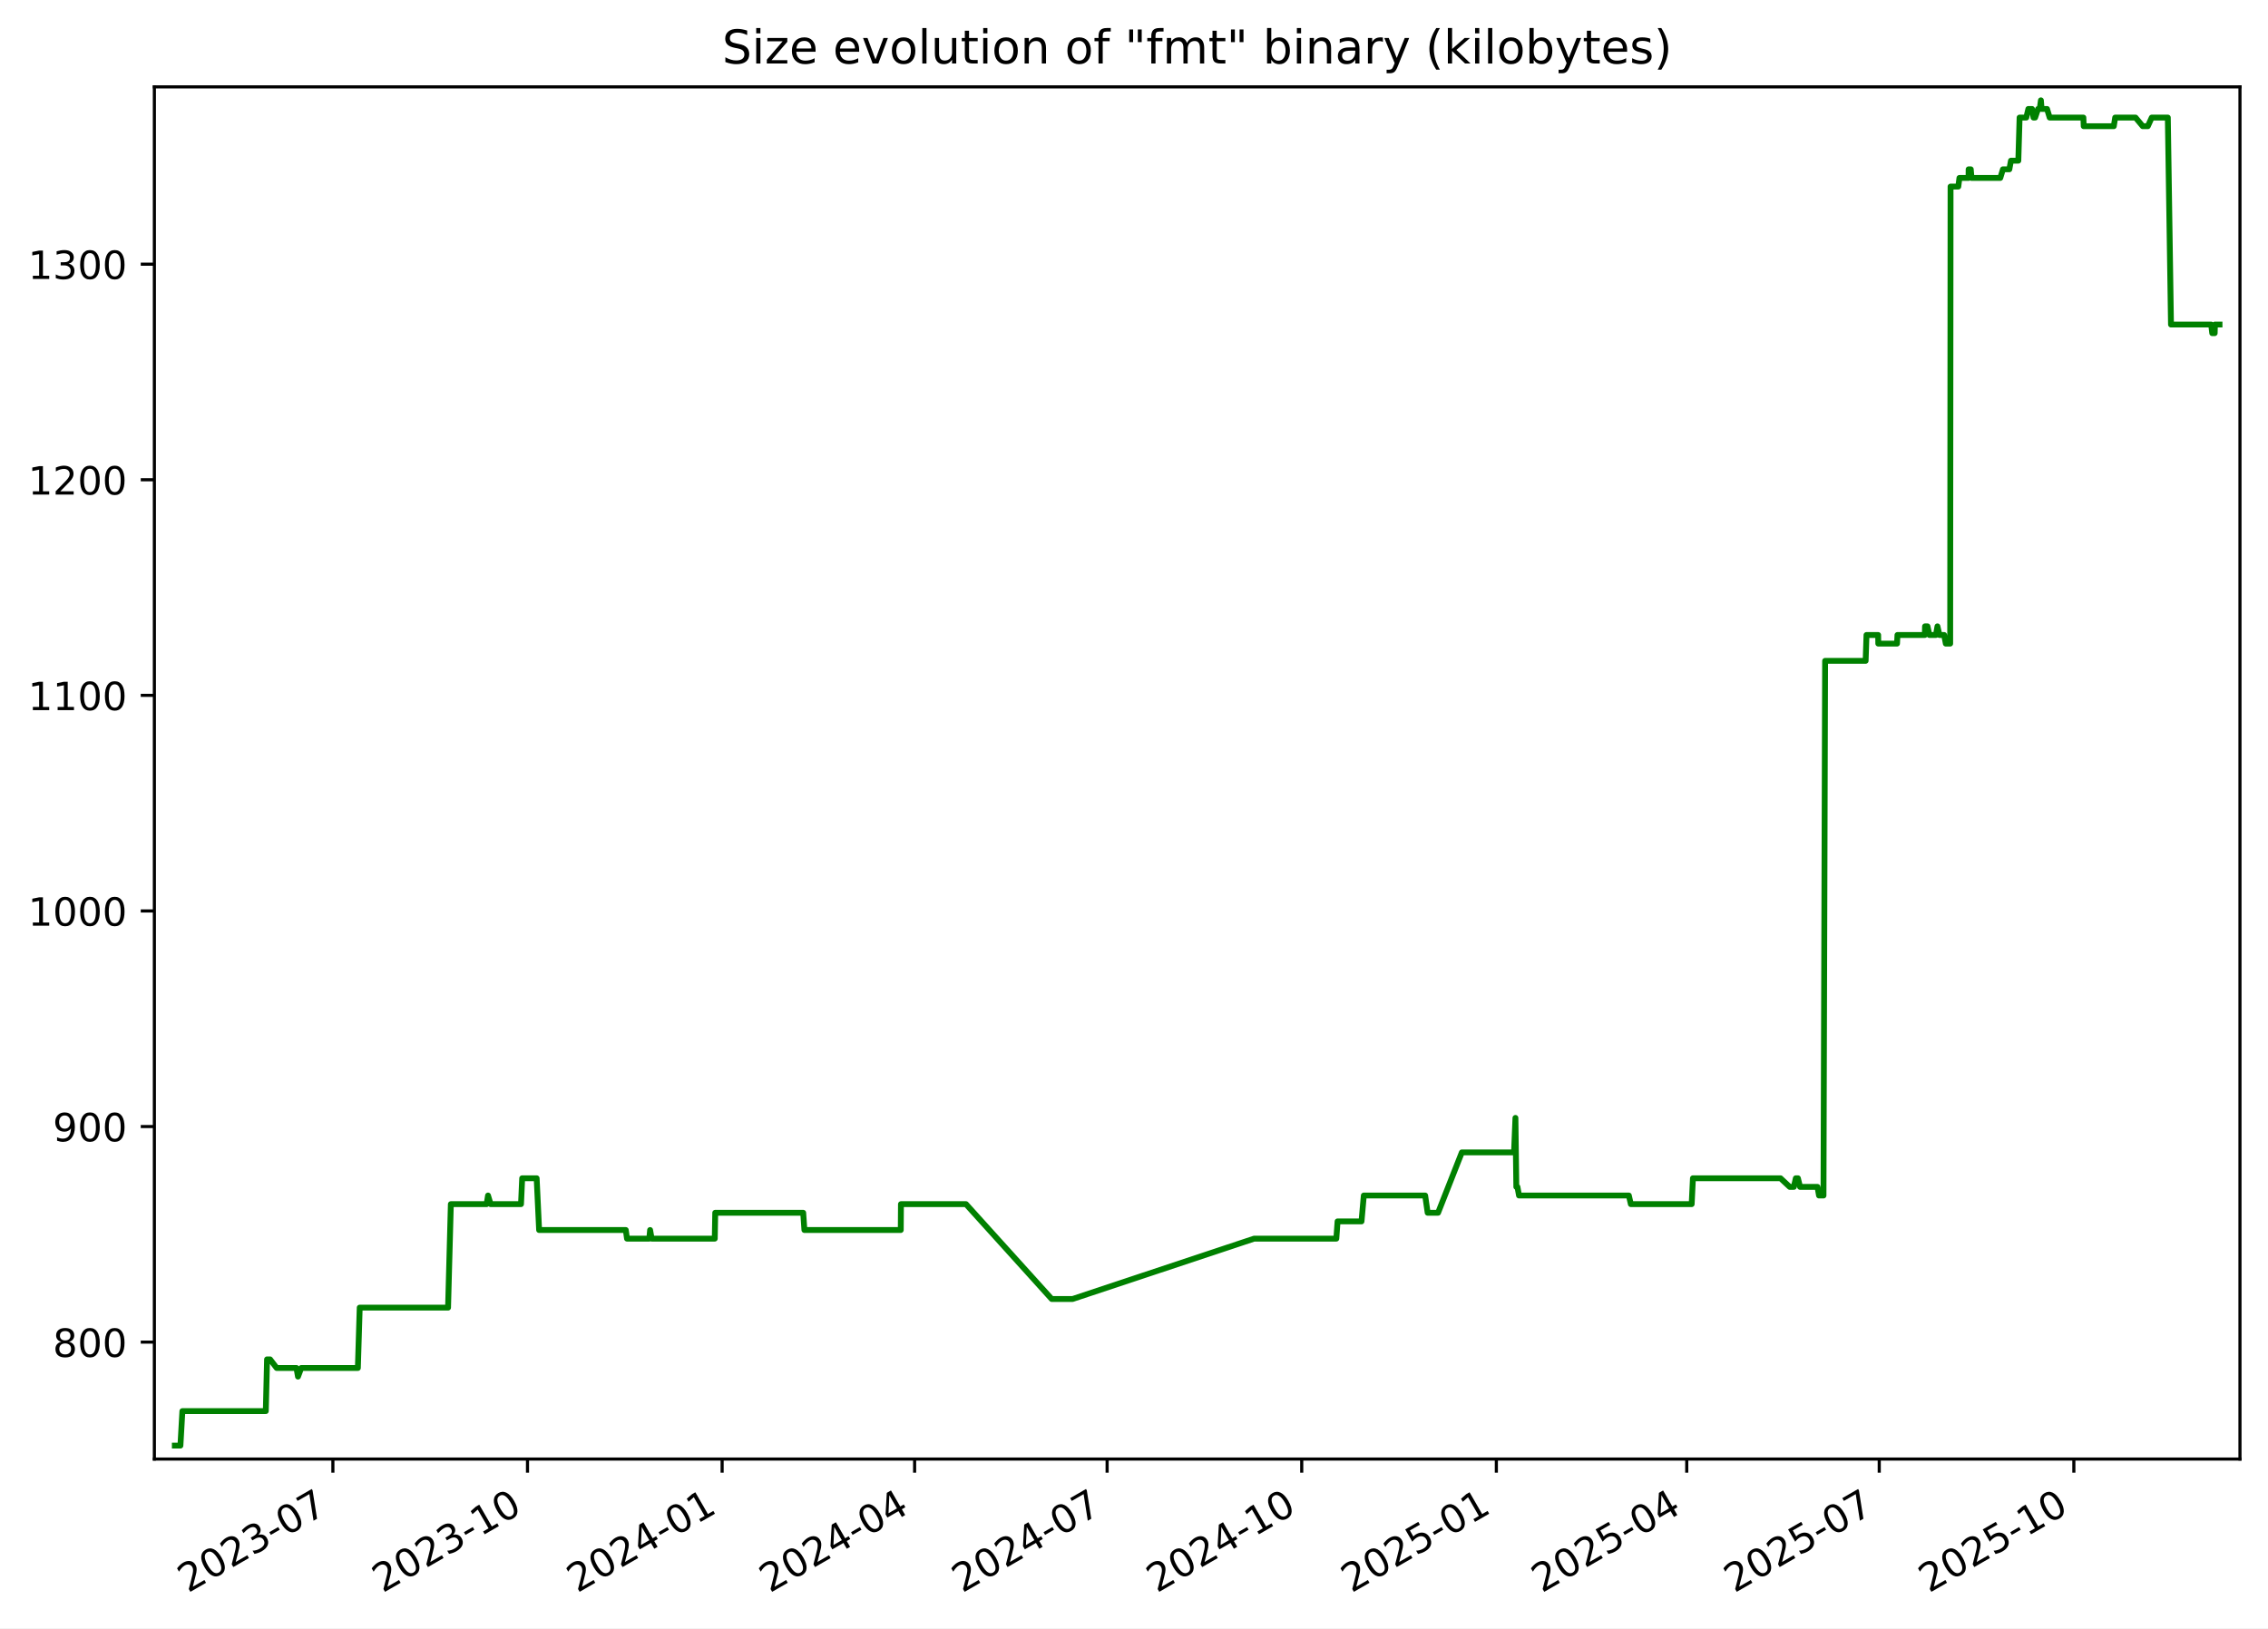
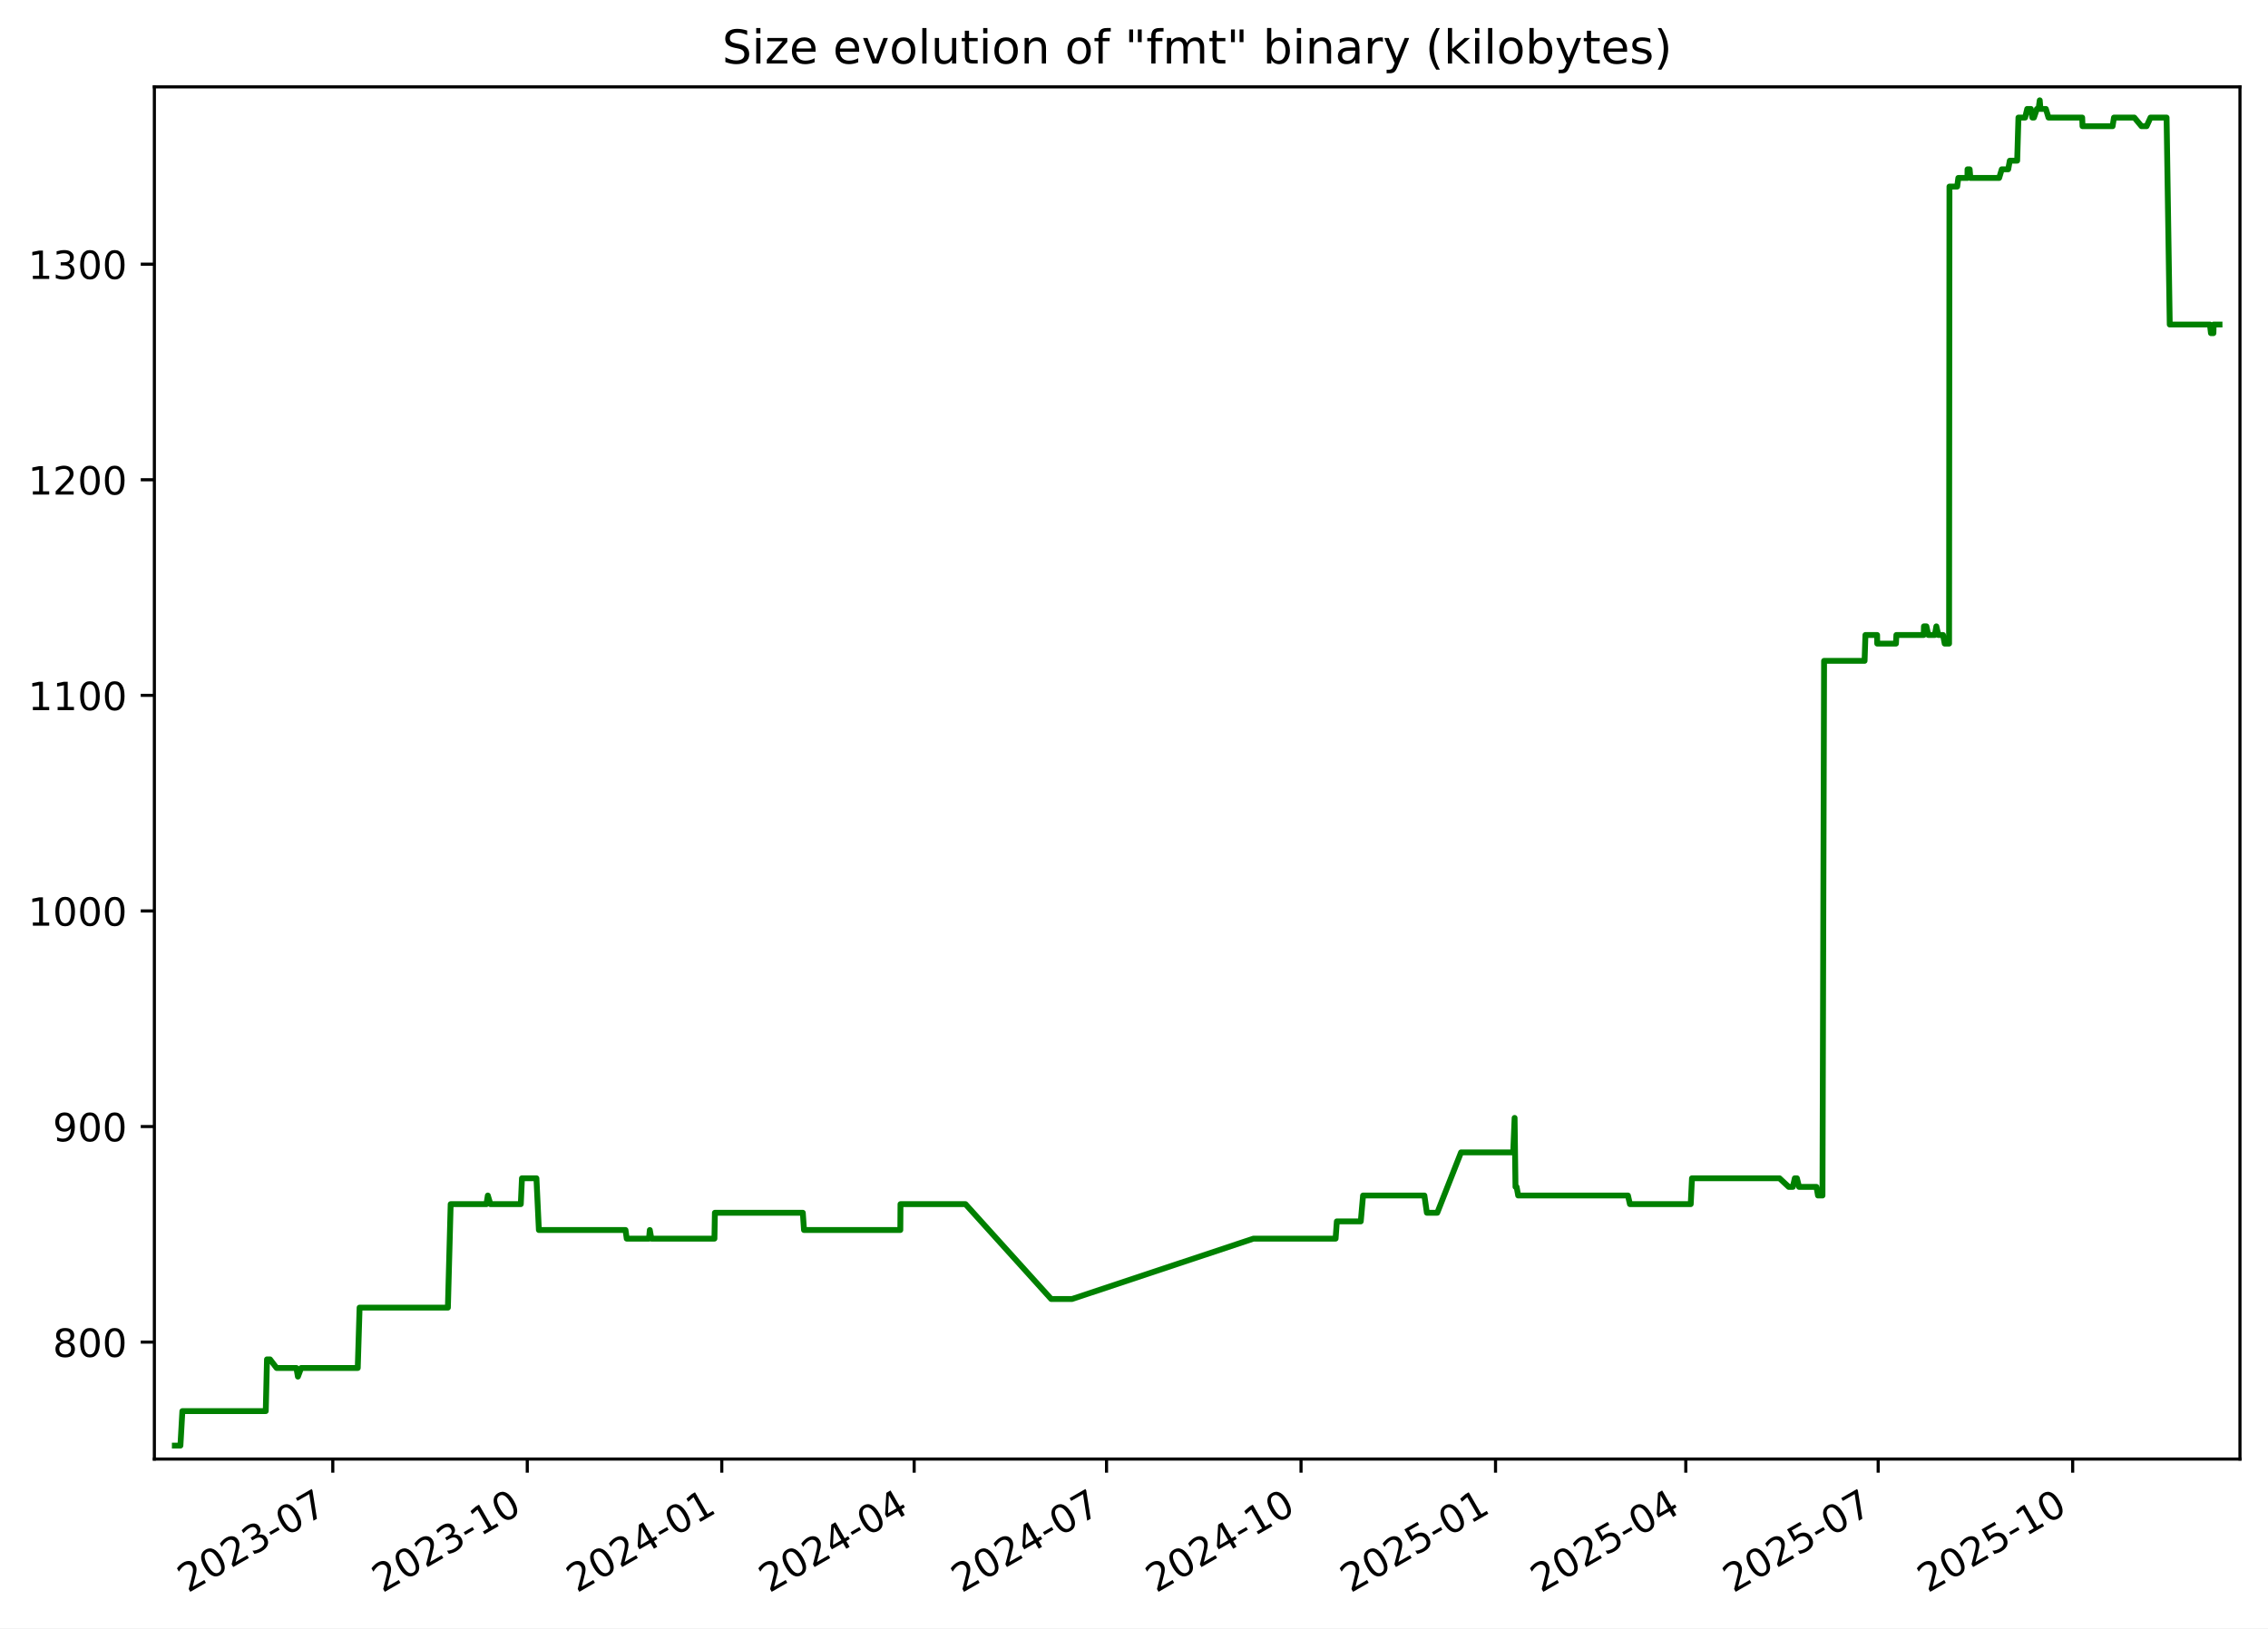
<svg xmlns="http://www.w3.org/2000/svg" xmlns:xlink="http://www.w3.org/1999/xlink" width="582.53pt" height="418.303pt" viewBox="0 0 582.53 418.303" version="1.1">
  <defs>
    <style type="text/css">*{stroke-linejoin: round; stroke-linecap: butt}</style>
  </defs>
  <g id="figure_1">
    <g id="patch_1">
      <path d="M -0 418.303  L 582.53 418.303  L 582.53 0  L -0 0  z " style="fill: #ffffff" />
    </g>
    <g id="axes_1">
      <g id="patch_2">
        <path d="M 39.65 374.83  L 575.33 374.83  L 575.33 22.318  L 39.65 22.318  z " style="fill: #ffffff" />
      </g>
      <g id="matplotlib.axis_1">
        <g id="xtick_1">
          <g id="line2d_1">
            <defs>
-               <path id="m1f2cea6d8a" d="M 0 0  L 0 3.5  " style="stroke: #000000; stroke-width: 0.8" />
+               <path id="m7b504b02a1" d="M 0 0  L 0 3.5  " style="stroke: #000000; stroke-width: 0.8" />
            </defs>
            <g>
-               <use xlink:href="#m1f2cea6d8a" x="85.5" y="374.83" style="stroke: #000000; stroke-width: 0.8" />
+               <use xlink:href="#m7b504b02a1" x="85.475" y="374.83" style="stroke: #000000; stroke-width: 0.8" />
            </g>
          </g>
          <g id="text_1">
-             <g transform="translate(48.27522 409.302) rotate(-30) scale(0.1 -0.1)">
+             <g transform="translate(48.24994 409.302) rotate(-30) scale(0.1 -0.1)">
              <defs>
                <path id="DejaVuSans-32" d="M 1228 531  L 3431 531  L 3431 0  L 469 0  L 469 531  Q 828 903 1448 1529  Q 2069 2156 2228 2338  Q 2531 2678 2651 2914  Q 2772 3150 2772 3378  Q 2772 3750 2511 3984  Q 2250 4219 1831 4219  Q 1534 4219 1204 4116  Q 875 4013 500 3803  L 500 4441  Q 881 4594 1212 4672  Q 1544 4750 1819 4750  Q 2544 4750 2975 4387  Q 3406 4025 3406 3419  Q 3406 3131 3298 2873  Q 3191 2616 2906 2266  Q 2828 2175 2409 1742  Q 1991 1309 1228 531  z " transform="scale(0.015625)" />
                <path id="DejaVuSans-30" d="M 2034 4250  Q 1547 4250 1301 3770  Q 1056 3291 1056 2328  Q 1056 1369 1301 889  Q 1547 409 2034 409  Q 2525 409 2770 889  Q 3016 1369 3016 2328  Q 3016 3291 2770 3770  Q 2525 4250 2034 4250  z M 2034 4750  Q 2819 4750 3233 4129  Q 3647 3509 3647 2328  Q 3647 1150 3233 529  Q 2819 -91 2034 -91  Q 1250 -91 836 529  Q 422 1150 422 2328  Q 422 3509 836 4129  Q 1250 4750 2034 4750  z " transform="scale(0.015625)" />
                <path id="DejaVuSans-33" d="M 2597 2516  Q 3050 2419 3304 2112  Q 3559 1806 3559 1356  Q 3559 666 3084 287  Q 2609 -91 1734 -91  Q 1441 -91 1130 -33  Q 819 25 488 141  L 488 750  Q 750 597 1062 519  Q 1375 441 1716 441  Q 2309 441 2620 675  Q 2931 909 2931 1356  Q 2931 1769 2642 2001  Q 2353 2234 1838 2234  L 1294 2234  L 1294 2753  L 1863 2753  Q 2328 2753 2575 2939  Q 2822 3125 2822 3475  Q 2822 3834 2567 4026  Q 2313 4219 1838 4219  Q 1578 4219 1281 4162  Q 984 4106 628 3988  L 628 4550  Q 988 4650 1302 4700  Q 1616 4750 1894 4750  Q 2613 4750 3031 4423  Q 3450 4097 3450 3541  Q 3450 3153 3228 2886  Q 3006 2619 2597 2516  z " transform="scale(0.015625)" />
                <path id="DejaVuSans-2d" d="M 313 2009  L 1997 2009  L 1997 1497  L 313 1497  L 313 2009  z " transform="scale(0.015625)" />
                <path id="DejaVuSans-37" d="M 525 4666  L 3525 4666  L 3525 4397  L 1831 0  L 1172 0  L 2766 4134  L 525 4134  L 525 4666  z " transform="scale(0.015625)" />
              </defs>
              <use xlink:href="#DejaVuSans-32" />
              <use xlink:href="#DejaVuSans-30" x="63.623" />
              <use xlink:href="#DejaVuSans-32" x="127.246" />
              <use xlink:href="#DejaVuSans-33" x="190.869" />
              <use xlink:href="#DejaVuSans-2d" x="254.492" />
              <use xlink:href="#DejaVuSans-30" x="290.576" />
              <use xlink:href="#DejaVuSans-37" x="354.199" />
            </g>
          </g>
        </g>
        <g id="xtick_2">
          <g id="line2d_2">
            <g>
-               <use xlink:href="#m1f2cea6d8a" x="135.487" y="374.83" style="stroke: #000000; stroke-width: 0.8" />
+               <use xlink:href="#m7b504b02a1" x="135.43" y="374.83" style="stroke: #000000; stroke-width: 0.8" />
            </g>
          </g>
          <g id="text_2">
-             <g transform="translate(98.26201 409.302) rotate(-30) scale(0.1 -0.1)">
+             <g transform="translate(98.2056 409.302) rotate(-30) scale(0.1 -0.1)">
              <defs>
                <path id="DejaVuSans-31" d="M 794 531  L 1825 531  L 1825 4091  L 703 3866  L 703 4441  L 1819 4666  L 2450 4666  L 2450 531  L 3481 531  L 3481 0  L 794 0  L 794 531  z " transform="scale(0.015625)" />
              </defs>
              <use xlink:href="#DejaVuSans-32" />
              <use xlink:href="#DejaVuSans-30" x="63.623" />
              <use xlink:href="#DejaVuSans-32" x="127.246" />
              <use xlink:href="#DejaVuSans-33" x="190.869" />
              <use xlink:href="#DejaVuSans-2d" x="254.492" />
              <use xlink:href="#DejaVuSans-31" x="290.576" />
              <use xlink:href="#DejaVuSans-30" x="354.199" />
            </g>
          </g>
        </g>
        <g id="xtick_3">
          <g id="line2d_3">
            <g>
-               <use xlink:href="#m1f2cea6d8a" x="185.474" y="374.83" style="stroke: #000000; stroke-width: 0.8" />
+               <use xlink:href="#m7b504b02a1" x="185.386" y="374.83" style="stroke: #000000; stroke-width: 0.8" />
            </g>
          </g>
          <g id="text_3">
-             <g transform="translate(148.2488 409.302) rotate(-30) scale(0.1 -0.1)">
+             <g transform="translate(148.1613 409.302) rotate(-30) scale(0.1 -0.1)">
              <defs>
                <path id="DejaVuSans-34" d="M 2419 4116  L 825 1625  L 2419 1625  L 2419 4116  z M 2253 4666  L 3047 4666  L 3047 1625  L 3713 1625  L 3713 1100  L 3047 1100  L 3047 0  L 2419 0  L 2419 1100  L 313 1100  L 313 1709  L 2253 4666  z " transform="scale(0.015625)" />
              </defs>
              <use xlink:href="#DejaVuSans-32" />
              <use xlink:href="#DejaVuSans-30" x="63.623" />
              <use xlink:href="#DejaVuSans-32" x="127.246" />
              <use xlink:href="#DejaVuSans-34" x="190.869" />
              <use xlink:href="#DejaVuSans-2d" x="254.492" />
              <use xlink:href="#DejaVuSans-30" x="290.576" />
              <use xlink:href="#DejaVuSans-31" x="354.199" />
            </g>
          </g>
        </g>
        <g id="xtick_4">
          <g id="line2d_4">
            <g>
-               <use xlink:href="#m1f2cea6d8a" x="234.917" y="374.83" style="stroke: #000000; stroke-width: 0.8" />
+               <use xlink:href="#m7b504b02a1" x="234.799" y="374.83" style="stroke: #000000; stroke-width: 0.8" />
            </g>
          </g>
          <g id="text_4">
-             <g transform="translate(197.6923 409.302) rotate(-30) scale(0.1 -0.1)">
+             <g transform="translate(197.5739 409.302) rotate(-30) scale(0.1 -0.1)">
              <use xlink:href="#DejaVuSans-32" />
              <use xlink:href="#DejaVuSans-30" x="63.623" />
              <use xlink:href="#DejaVuSans-32" x="127.246" />
              <use xlink:href="#DejaVuSans-34" x="190.869" />
              <use xlink:href="#DejaVuSans-2d" x="254.492" />
              <use xlink:href="#DejaVuSans-30" x="290.576" />
              <use xlink:href="#DejaVuSans-34" x="354.199" />
            </g>
          </g>
        </g>
        <g id="xtick_5">
          <g id="line2d_5">
            <g>
-               <use xlink:href="#m1f2cea6d8a" x="284.361" y="374.83" style="stroke: #000000; stroke-width: 0.8" />
+               <use xlink:href="#m7b504b02a1" x="284.211" y="374.83" style="stroke: #000000; stroke-width: 0.8" />
            </g>
          </g>
          <g id="text_5">
-             <g transform="translate(247.1357 409.302) rotate(-30) scale(0.1 -0.1)">
+             <g transform="translate(246.9866 409.302) rotate(-30) scale(0.1 -0.1)">
              <use xlink:href="#DejaVuSans-32" />
              <use xlink:href="#DejaVuSans-30" x="63.623" />
              <use xlink:href="#DejaVuSans-32" x="127.246" />
              <use xlink:href="#DejaVuSans-34" x="190.869" />
              <use xlink:href="#DejaVuSans-2d" x="254.492" />
              <use xlink:href="#DejaVuSans-30" x="290.576" />
              <use xlink:href="#DejaVuSans-37" x="354.199" />
            </g>
          </g>
        </g>
        <g id="xtick_6">
          <g id="line2d_6">
            <g>
-               <use xlink:href="#m1f2cea6d8a" x="334.347" y="374.83" style="stroke: #000000; stroke-width: 0.8" />
+               <use xlink:href="#m7b504b02a1" x="334.167" y="374.83" style="stroke: #000000; stroke-width: 0.8" />
            </g>
          </g>
          <g id="text_6">
-             <g transform="translate(297.1225 409.302) rotate(-30) scale(0.1 -0.1)">
+             <g transform="translate(296.9422 409.302) rotate(-30) scale(0.1 -0.1)">
              <use xlink:href="#DejaVuSans-32" />
              <use xlink:href="#DejaVuSans-30" x="63.623" />
              <use xlink:href="#DejaVuSans-32" x="127.246" />
              <use xlink:href="#DejaVuSans-34" x="190.869" />
              <use xlink:href="#DejaVuSans-2d" x="254.492" />
              <use xlink:href="#DejaVuSans-31" x="290.576" />
              <use xlink:href="#DejaVuSans-30" x="354.199" />
            </g>
          </g>
        </g>
        <g id="xtick_7">
          <g id="line2d_7">
            <g>
-               <use xlink:href="#m1f2cea6d8a" x="384.334" y="374.83" style="stroke: #000000; stroke-width: 0.8" />
+               <use xlink:href="#m7b504b02a1" x="384.123" y="374.83" style="stroke: #000000; stroke-width: 0.8" />
            </g>
          </g>
          <g id="text_7">
-             <g transform="translate(347.1093 409.302) rotate(-30) scale(0.1 -0.1)">
+             <g transform="translate(346.8979 409.302) rotate(-30) scale(0.1 -0.1)">
              <defs>
                <path id="DejaVuSans-35" d="M 691 4666  L 3169 4666  L 3169 4134  L 1269 4134  L 1269 2991  Q 1406 3038 1543 3061  Q 1681 3084 1819 3084  Q 2600 3084 3056 2656  Q 3513 2228 3513 1497  Q 3513 744 3044 326  Q 2575 -91 1722 -91  Q 1428 -91 1123 -41  Q 819 9 494 109  L 494 744  Q 775 591 1075 516  Q 1375 441 1709 441  Q 2250 441 2565 725  Q 2881 1009 2881 1497  Q 2881 1984 2565 2268  Q 2250 2553 1709 2553  Q 1456 2553 1204 2497  Q 953 2441 691 2322  L 691 4666  z " transform="scale(0.015625)" />
              </defs>
              <use xlink:href="#DejaVuSans-32" />
              <use xlink:href="#DejaVuSans-30" x="63.623" />
              <use xlink:href="#DejaVuSans-32" x="127.246" />
              <use xlink:href="#DejaVuSans-35" x="190.869" />
              <use xlink:href="#DejaVuSans-2d" x="254.492" />
              <use xlink:href="#DejaVuSans-30" x="290.576" />
              <use xlink:href="#DejaVuSans-31" x="354.199" />
            </g>
          </g>
        </g>
        <g id="xtick_8">
          <g id="line2d_8">
            <g>
-               <use xlink:href="#m1f2cea6d8a" x="433.234" y="374.83" style="stroke: #000000; stroke-width: 0.8" />
+               <use xlink:href="#m7b504b02a1" x="432.992" y="374.83" style="stroke: #000000; stroke-width: 0.8" />
            </g>
          </g>
          <g id="text_8">
-             <g transform="translate(396.0094 409.302) rotate(-30) scale(0.1 -0.1)">
+             <g transform="translate(395.7676 409.302) rotate(-30) scale(0.1 -0.1)">
              <use xlink:href="#DejaVuSans-32" />
              <use xlink:href="#DejaVuSans-30" x="63.623" />
              <use xlink:href="#DejaVuSans-32" x="127.246" />
              <use xlink:href="#DejaVuSans-35" x="190.869" />
              <use xlink:href="#DejaVuSans-2d" x="254.492" />
              <use xlink:href="#DejaVuSans-30" x="290.576" />
              <use xlink:href="#DejaVuSans-34" x="354.199" />
            </g>
          </g>
        </g>
        <g id="xtick_9">
          <g id="line2d_9">
            <g>
-               <use xlink:href="#m1f2cea6d8a" x="482.678" y="374.83" style="stroke: #000000; stroke-width: 0.8" />
+               <use xlink:href="#m7b504b02a1" x="482.405" y="374.83" style="stroke: #000000; stroke-width: 0.8" />
            </g>
          </g>
          <g id="text_9">
-             <g transform="translate(445.4528 409.302) rotate(-30) scale(0.1 -0.1)">
+             <g transform="translate(445.1802 409.302) rotate(-30) scale(0.1 -0.1)">
              <use xlink:href="#DejaVuSans-32" />
              <use xlink:href="#DejaVuSans-30" x="63.623" />
              <use xlink:href="#DejaVuSans-32" x="127.246" />
              <use xlink:href="#DejaVuSans-35" x="190.869" />
              <use xlink:href="#DejaVuSans-2d" x="254.492" />
              <use xlink:href="#DejaVuSans-30" x="290.576" />
              <use xlink:href="#DejaVuSans-37" x="354.199" />
            </g>
          </g>
        </g>
        <g id="xtick_10">
          <g id="line2d_10">
            <g>
-               <use xlink:href="#m1f2cea6d8a" x="532.664" y="374.83" style="stroke: #000000; stroke-width: 0.8" />
+               <use xlink:href="#m7b504b02a1" x="532.361" y="374.83" style="stroke: #000000; stroke-width: 0.8" />
            </g>
          </g>
          <g id="text_10">
-             <g transform="translate(495.4396 409.302) rotate(-30) scale(0.1 -0.1)">
+             <g transform="translate(495.1359 409.302) rotate(-30) scale(0.1 -0.1)">
              <use xlink:href="#DejaVuSans-32" />
              <use xlink:href="#DejaVuSans-30" x="63.623" />
              <use xlink:href="#DejaVuSans-32" x="127.246" />
              <use xlink:href="#DejaVuSans-35" x="190.869" />
              <use xlink:href="#DejaVuSans-2d" x="254.492" />
              <use xlink:href="#DejaVuSans-31" x="290.576" />
              <use xlink:href="#DejaVuSans-30" x="354.199" />
            </g>
          </g>
        </g>
      </g>
      <g id="matplotlib.axis_2">
        <g id="ytick_1">
          <g id="line2d_11">
            <defs>
-               <path id="m87fcc5c410" d="M 0 0  L -3.5 0  " style="stroke: #000000; stroke-width: 0.8" />
+               <path id="m4880ef6480" d="M 0 0  L -3.5 0  " style="stroke: #000000; stroke-width: 0.8" />
            </defs>
            <g>
-               <use xlink:href="#m87fcc5c410" x="39.65" y="344.79" style="stroke: #000000; stroke-width: 0.8" />
+               <use xlink:href="#m4880ef6480" x="39.65" y="344.79" style="stroke: #000000; stroke-width: 0.8" />
            </g>
          </g>
          <g id="text_11">
            <g transform="translate(13.5625 348.5887) scale(0.1 -0.1)">
              <defs>
                <path id="DejaVuSans-38" d="M 2034 2216  Q 1584 2216 1326 1975  Q 1069 1734 1069 1313  Q 1069 891 1326 650  Q 1584 409 2034 409  Q 2484 409 2743 651  Q 3003 894 3003 1313  Q 3003 1734 2745 1975  Q 2488 2216 2034 2216  z M 1403 2484  Q 997 2584 770 2862  Q 544 3141 544 3541  Q 544 4100 942 4425  Q 1341 4750 2034 4750  Q 2731 4750 3128 4425  Q 3525 4100 3525 3541  Q 3525 3141 3298 2862  Q 3072 2584 2669 2484  Q 3125 2378 3379 2068  Q 3634 1759 3634 1313  Q 3634 634 3220 271  Q 2806 -91 2034 -91  Q 1263 -91 848 271  Q 434 634 434 1313  Q 434 1759 690 2068  Q 947 2378 1403 2484  z M 1172 3481  Q 1172 3119 1398 2916  Q 1625 2713 2034 2713  Q 2441 2713 2670 2916  Q 2900 3119 2900 3481  Q 2900 3844 2670 4047  Q 2441 4250 2034 4250  Q 1625 4250 1398 4047  Q 1172 3844 1172 3481  z " transform="scale(0.015625)" />
              </defs>
              <use xlink:href="#DejaVuSans-38" />
              <use xlink:href="#DejaVuSans-30" x="63.623" />
              <use xlink:href="#DejaVuSans-30" x="127.246" />
            </g>
          </g>
        </g>
        <g id="ytick_2">
          <g id="line2d_12">
            <g>
-               <use xlink:href="#m87fcc5c410" x="39.65" y="289.405" style="stroke: #000000; stroke-width: 0.8" />
+               <use xlink:href="#m4880ef6480" x="39.65" y="289.405" style="stroke: #000000; stroke-width: 0.8" />
            </g>
          </g>
          <g id="text_12">
            <g transform="translate(13.5625 293.2041) scale(0.1 -0.1)">
              <defs>
                <path id="DejaVuSans-39" d="M 703 97  L 703 672  Q 941 559 1184 500  Q 1428 441 1663 441  Q 2288 441 2617 861  Q 2947 1281 2994 2138  Q 2813 1869 2534 1725  Q 2256 1581 1919 1581  Q 1219 1581 811 2004  Q 403 2428 403 3163  Q 403 3881 828 4315  Q 1253 4750 1959 4750  Q 2769 4750 3195 4129  Q 3622 3509 3622 2328  Q 3622 1225 3098 567  Q 2575 -91 1691 -91  Q 1453 -91 1209 -44  Q 966 3 703 97  z M 1959 2075  Q 2384 2075 2632 2365  Q 2881 2656 2881 3163  Q 2881 3666 2632 3958  Q 2384 4250 1959 4250  Q 1534 4250 1286 3958  Q 1038 3666 1038 3163  Q 1038 2656 1286 2365  Q 1534 2075 1959 2075  z " transform="scale(0.015625)" />
              </defs>
              <use xlink:href="#DejaVuSans-39" />
              <use xlink:href="#DejaVuSans-30" x="63.623" />
              <use xlink:href="#DejaVuSans-30" x="127.246" />
            </g>
          </g>
        </g>
        <g id="ytick_3">
          <g id="line2d_13">
            <g>
-               <use xlink:href="#m87fcc5c410" x="39.65" y="234.02" style="stroke: #000000; stroke-width: 0.8" />
+               <use xlink:href="#m4880ef6480" x="39.65" y="234.02" style="stroke: #000000; stroke-width: 0.8" />
            </g>
          </g>
          <g id="text_13">
            <g transform="translate(7.2 237.8195) scale(0.1 -0.1)">
              <use xlink:href="#DejaVuSans-31" />
              <use xlink:href="#DejaVuSans-30" x="63.623" />
              <use xlink:href="#DejaVuSans-30" x="127.246" />
              <use xlink:href="#DejaVuSans-30" x="190.869" />
            </g>
          </g>
        </g>
        <g id="ytick_4">
          <g id="line2d_14">
            <g>
-               <use xlink:href="#m87fcc5c410" x="39.65" y="178.636" style="stroke: #000000; stroke-width: 0.8" />
+               <use xlink:href="#m4880ef6480" x="39.65" y="178.636" style="stroke: #000000; stroke-width: 0.8" />
            </g>
          </g>
          <g id="text_14">
            <g transform="translate(7.2 182.4349) scale(0.1 -0.1)">
              <use xlink:href="#DejaVuSans-31" />
              <use xlink:href="#DejaVuSans-31" x="63.623" />
              <use xlink:href="#DejaVuSans-30" x="127.246" />
              <use xlink:href="#DejaVuSans-30" x="190.869" />
            </g>
          </g>
        </g>
        <g id="ytick_5">
          <g id="line2d_15">
            <g>
-               <use xlink:href="#m87fcc5c410" x="39.65" y="123.251" style="stroke: #000000; stroke-width: 0.8" />
+               <use xlink:href="#m4880ef6480" x="39.65" y="123.251" style="stroke: #000000; stroke-width: 0.8" />
            </g>
          </g>
          <g id="text_15">
            <g transform="translate(7.2 127.0503) scale(0.1 -0.1)">
              <use xlink:href="#DejaVuSans-31" />
              <use xlink:href="#DejaVuSans-32" x="63.623" />
              <use xlink:href="#DejaVuSans-30" x="127.246" />
              <use xlink:href="#DejaVuSans-30" x="190.869" />
            </g>
          </g>
        </g>
        <g id="ytick_6">
          <g id="line2d_16">
            <g>
-               <use xlink:href="#m87fcc5c410" x="39.65" y="67.866" style="stroke: #000000; stroke-width: 0.8" />
+               <use xlink:href="#m4880ef6480" x="39.65" y="67.866" style="stroke: #000000; stroke-width: 0.8" />
            </g>
          </g>
          <g id="text_16">
            <g transform="translate(7.2 71.66565) scale(0.1 -0.1)">
              <use xlink:href="#DejaVuSans-31" />
              <use xlink:href="#DejaVuSans-33" x="63.623" />
              <use xlink:href="#DejaVuSans-30" x="127.246" />
              <use xlink:href="#DejaVuSans-30" x="190.869" />
            </g>
          </g>
        </g>
      </g>
      <g id="line2d_17">
-         <path d="M 44.902 371.374  L 46.34 371.374  L 46.843 362.513  L 68.272 362.513  L 68.591 349.22  L 69.367 349.22  L 71.061 351.436  L 76.145 351.436  L 76.537 353.651  L 77.373 351.436  L 91.917 351.436  L 92.39 335.928  L 115.084 335.928  L 115.799 309.343  L 124.994 309.343  L 125.349 307.128  L 126.013 309.343  L 133.822 309.343  L 134.119 302.697  L 137.84 302.697  L 138.47 315.99  L 160.735 315.99  L 161.046 318.205  L 166.769 318.205  L 166.979 315.99  L 167.374 318.205  L 183.588 318.205  L 183.705 311.559  L 206.303 311.559  L 206.608 315.99  L 231.361 315.99  L 231.407 309.343  L 248.11 309.343  L 270.131 333.713  L 275.489 333.713  L 322.114 318.205  L 343.234 318.205  L 343.551 313.774  L 349.701 313.774  L 350.289 307.128  L 366.052 307.128  L 366.69 311.559  L 369.365 311.559  L 375.468 296.051  L 388.874 296.051  L 389.236 287.19  L 389.464 304.913  L 389.753 304.913  L 390.154 307.128  L 418.367 307.128  L 418.879 309.343  L 434.505 309.343  L 434.825 302.697  L 457.316 302.697  L 459.691 304.913  L 460.749 304.913  L 461.249 302.697  L 461.793 302.697  L 462.343 304.913  L 466.815 304.913  L 467.208 307.128  L 468.361 307.128  L 468.774 169.774  L 479.185 169.774  L 479.403 163.128  L 482.404 163.128  L 482.431 165.343  L 487.248 165.343  L 487.357 163.128  L 494.387 163.128  L 494.438 160.913  L 495.072 160.913  L 495.559 163.128  L 497.243 163.128  L 497.627 160.913  L 498.14 163.128  L 499.35 163.128  L 499.771 165.343  L 500.9 165.343  L 500.997 47.928  L 502.986 47.928  L 503.273 45.713  L 505.62 45.713  L 505.638 43.497  L 506.188 43.497  L 506.374 45.713  L 513.769 45.713  L 514.447 43.497  L 516.095 43.497  L 516.506 41.282  L 518.403 41.282  L 518.726 30.205  L 520.444 30.205  L 520.976 27.99  L 521.92 27.99  L 522.299 30.205  L 522.713 30.205  L 523.471 27.99  L 523.9 27.99  L 524.201 25.774  L 524.381 27.99  L 525.777 27.99  L 526.451 30.205  L 535.112 30.205  L 535.196 32.42  L 542.924 32.42  L 543.276 30.205  L 548.508 30.205  L 550.353 32.42  L 551.662 32.42  L 552.671 30.205  L 556.801 30.205  L 557.614 83.374  L 567.935 83.374  L 568.203 85.59  L 568.838 85.59  L 568.894 83.374  L 570.078 83.374  L 570.078 83.374  " clip-path="url(#p6e43422487)" style="fill: none; stroke: #008000; stroke-width: 1.5; stroke-linecap: square" />
+         <path d="M 44.902 371.374  L 46.339 371.374  L 46.842 362.513  L 68.258 362.513  L 68.576 349.22  L 69.352 349.22  L 71.044 351.436  L 76.126 351.436  L 76.517 353.651  L 77.353 351.436  L 91.887 351.436  L 92.36 335.928  L 115.04 335.928  L 115.755 309.343  L 124.944 309.343  L 125.299 307.128  L 125.963 309.343  L 133.767 309.343  L 134.063 302.697  L 137.782 302.697  L 138.411 315.99  L 160.663 315.99  L 160.973 318.205  L 166.693 318.205  L 166.903 315.99  L 167.298 318.205  L 183.502 318.205  L 183.619 311.559  L 206.202 311.559  L 206.507 315.99  L 231.245 315.99  L 231.291 309.343  L 247.983 309.343  L 269.991 333.713  L 275.346 333.713  L 321.942 318.205  L 343.048 318.205  L 343.365 313.774  L 349.511 313.774  L 350.098 307.128  L 365.852 307.128  L 366.489 311.559  L 369.163 311.559  L 375.262 296.051  L 388.66 296.051  L 389.022 287.19  L 389.25 304.913  L 389.538 304.913  L 389.939 307.128  L 418.135 307.128  L 418.646 309.343  L 434.262 309.343  L 434.582 302.697  L 457.06 302.697  L 459.432 304.913  L 460.49 304.913  L 460.989 302.697  L 461.534 302.697  L 462.083 304.913  L 466.552 304.913  L 466.945 307.128  L 468.098 307.128  L 468.51 169.774  L 478.914 169.774  L 479.132 163.128  L 482.132 163.128  L 482.159 165.343  L 486.972 165.343  L 487.081 163.128  L 494.107 163.128  L 494.158 160.913  L 494.792 160.913  L 495.278 163.128  L 496.962 163.128  L 497.345 160.913  L 497.858 163.128  L 499.067 163.128  L 499.488 165.343  L 500.616 165.343  L 500.713 47.928  L 502.701 47.928  L 502.987 45.713  L 505.333 45.713  L 505.351 43.497  L 505.9 43.497  L 506.086 45.713  L 513.477 45.713  L 514.155 43.497  L 515.801 43.497  L 516.212 41.282  L 518.108 41.282  L 518.431 30.205  L 520.148 30.205  L 520.68 27.99  L 521.623 27.99  L 522.002 30.205  L 522.415 30.205  L 523.173 27.99  L 523.602 27.99  L 523.903 25.774  L 524.082 27.99  L 525.478 27.99  L 526.151 30.205  L 534.807 30.205  L 534.89 32.42  L 542.614 32.42  L 542.966 30.205  L 548.194 30.205  L 550.038 32.42  L 551.346 32.42  L 552.355 30.205  L 556.482 30.205  L 557.295 83.374  L 567.609 83.374  L 567.877 85.59  L 568.512 85.59  L 568.568 83.374  L 570.078 83.374  L 570.078 83.374  " clip-path="url(#pcb2831077c)" style="fill: none; stroke: #008000; stroke-width: 1.5; stroke-linecap: square" />
      </g>
      <g id="patch_3">
        <path d="M 39.65 374.83  L 39.65 22.318  " style="fill: none; stroke: #000000; stroke-width: 0.8; stroke-linejoin: miter; stroke-linecap: square" />
      </g>
      <g id="patch_4">
        <path d="M 575.33 374.83  L 575.33 22.318  " style="fill: none; stroke: #000000; stroke-width: 0.8; stroke-linejoin: miter; stroke-linecap: square" />
      </g>
      <g id="patch_5">
        <path d="M 39.65 374.83  L 575.33 374.83  " style="fill: none; stroke: #000000; stroke-width: 0.8; stroke-linejoin: miter; stroke-linecap: square" />
      </g>
      <g id="patch_6">
        <path d="M 39.65 22.318  L 575.33 22.318  " style="fill: none; stroke: #000000; stroke-width: 0.8; stroke-linejoin: miter; stroke-linecap: square" />
      </g>
      <g id="text_17">
        <g transform="translate(185.4856 16.31812) scale(0.12 -0.12)">
          <defs>
            <path id="DejaVuSans-53" d="M 3425 4513  L 3425 3897  Q 3066 4069 2747 4153  Q 2428 4238 2131 4238  Q 1616 4238 1336 4038  Q 1056 3838 1056 3469  Q 1056 3159 1242 3001  Q 1428 2844 1947 2747  L 2328 2669  Q 3034 2534 3370 2195  Q 3706 1856 3706 1288  Q 3706 609 3251 259  Q 2797 -91 1919 -91  Q 1588 -91 1214 -16  Q 841 59 441 206  L 441 856  Q 825 641 1194 531  Q 1563 422 1919 422  Q 2459 422 2753 634  Q 3047 847 3047 1241  Q 3047 1584 2836 1778  Q 2625 1972 2144 2069  L 1759 2144  Q 1053 2284 737 2584  Q 422 2884 422 3419  Q 422 4038 858 4394  Q 1294 4750 2059 4750  Q 2388 4750 2728 4690  Q 3069 4631 3425 4513  z " transform="scale(0.015625)" />
            <path id="DejaVuSans-69" d="M 603 3500  L 1178 3500  L 1178 0  L 603 0  L 603 3500  z M 603 4863  L 1178 4863  L 1178 4134  L 603 4134  L 603 4863  z " transform="scale(0.015625)" />
            <path id="DejaVuSans-7a" d="M 353 3500  L 3084 3500  L 3084 2975  L 922 459  L 3084 459  L 3084 0  L 275 0  L 275 525  L 2438 3041  L 353 3041  L 353 3500  z " transform="scale(0.015625)" />
            <path id="DejaVuSans-65" d="M 3597 1894  L 3597 1613  L 953 1613  Q 991 1019 1311 708  Q 1631 397 2203 397  Q 2534 397 2845 478  Q 3156 559 3463 722  L 3463 178  Q 3153 47 2828 -22  Q 2503 -91 2169 -91  Q 1331 -91 842 396  Q 353 884 353 1716  Q 353 2575 817 3079  Q 1281 3584 2069 3584  Q 2775 3584 3186 3129  Q 3597 2675 3597 1894  z M 3022 2063  Q 3016 2534 2758 2815  Q 2500 3097 2075 3097  Q 1594 3097 1305 2825  Q 1016 2553 972 2059  L 3022 2063  z " transform="scale(0.015625)" />
            <path id="DejaVuSans-20" transform="scale(0.015625)" />
            <path id="DejaVuSans-76" d="M 191 3500  L 800 3500  L 1894 563  L 2988 3500  L 3597 3500  L 2284 0  L 1503 0  L 191 3500  z " transform="scale(0.015625)" />
            <path id="DejaVuSans-6f" d="M 1959 3097  Q 1497 3097 1228 2736  Q 959 2375 959 1747  Q 959 1119 1226 758  Q 1494 397 1959 397  Q 2419 397 2687 759  Q 2956 1122 2956 1747  Q 2956 2369 2687 2733  Q 2419 3097 1959 3097  z M 1959 3584  Q 2709 3584 3137 3096  Q 3566 2609 3566 1747  Q 3566 888 3137 398  Q 2709 -91 1959 -91  Q 1206 -91 779 398  Q 353 888 353 1747  Q 353 2609 779 3096  Q 1206 3584 1959 3584  z " transform="scale(0.015625)" />
            <path id="DejaVuSans-6c" d="M 603 4863  L 1178 4863  L 1178 0  L 603 0  L 603 4863  z " transform="scale(0.015625)" />
            <path id="DejaVuSans-75" d="M 544 1381  L 544 3500  L 1119 3500  L 1119 1403  Q 1119 906 1312 657  Q 1506 409 1894 409  Q 2359 409 2629 706  Q 2900 1003 2900 1516  L 2900 3500  L 3475 3500  L 3475 0  L 2900 0  L 2900 538  Q 2691 219 2414 64  Q 2138 -91 1772 -91  Q 1169 -91 856 284  Q 544 659 544 1381  z M 1991 3584  L 1991 3584  z " transform="scale(0.015625)" />
            <path id="DejaVuSans-74" d="M 1172 4494  L 1172 3500  L 2356 3500  L 2356 3053  L 1172 3053  L 1172 1153  Q 1172 725 1289 603  Q 1406 481 1766 481  L 2356 481  L 2356 0  L 1766 0  Q 1100 0 847 248  Q 594 497 594 1153  L 594 3053  L 172 3053  L 172 3500  L 594 3500  L 594 4494  L 1172 4494  z " transform="scale(0.015625)" />
            <path id="DejaVuSans-6e" d="M 3513 2113  L 3513 0  L 2938 0  L 2938 2094  Q 2938 2591 2744 2837  Q 2550 3084 2163 3084  Q 1697 3084 1428 2787  Q 1159 2491 1159 1978  L 1159 0  L 581 0  L 581 3500  L 1159 3500  L 1159 2956  Q 1366 3272 1645 3428  Q 1925 3584 2291 3584  Q 2894 3584 3203 3211  Q 3513 2838 3513 2113  z " transform="scale(0.015625)" />
            <path id="DejaVuSans-66" d="M 2375 4863  L 2375 4384  L 1825 4384  Q 1516 4384 1395 4259  Q 1275 4134 1275 3809  L 1275 3500  L 2222 3500  L 2222 3053  L 1275 3053  L 1275 0  L 697 0  L 697 3053  L 147 3053  L 147 3500  L 697 3500  L 697 3744  Q 697 4328 969 4595  Q 1241 4863 1831 4863  L 2375 4863  z " transform="scale(0.015625)" />
            <path id="DejaVuSans-22" d="M 1147 4666  L 1147 2931  L 616 2931  L 616 4666  L 1147 4666  z M 2328 4666  L 2328 2931  L 1797 2931  L 1797 4666  L 2328 4666  z " transform="scale(0.015625)" />
            <path id="DejaVuSans-6d" d="M 3328 2828  Q 3544 3216 3844 3400  Q 4144 3584 4550 3584  Q 5097 3584 5394 3201  Q 5691 2819 5691 2113  L 5691 0  L 5113 0  L 5113 2094  Q 5113 2597 4934 2840  Q 4756 3084 4391 3084  Q 3944 3084 3684 2787  Q 3425 2491 3425 1978  L 3425 0  L 2847 0  L 2847 2094  Q 2847 2600 2669 2842  Q 2491 3084 2119 3084  Q 1678 3084 1418 2786  Q 1159 2488 1159 1978  L 1159 0  L 581 0  L 581 3500  L 1159 3500  L 1159 2956  Q 1356 3278 1631 3431  Q 1906 3584 2284 3584  Q 2666 3584 2933 3390  Q 3200 3197 3328 2828  z " transform="scale(0.015625)" />
            <path id="DejaVuSans-62" d="M 3116 1747  Q 3116 2381 2855 2742  Q 2594 3103 2138 3103  Q 1681 3103 1420 2742  Q 1159 2381 1159 1747  Q 1159 1113 1420 752  Q 1681 391 2138 391  Q 2594 391 2855 752  Q 3116 1113 3116 1747  z M 1159 2969  Q 1341 3281 1617 3432  Q 1894 3584 2278 3584  Q 2916 3584 3314 3078  Q 3713 2572 3713 1747  Q 3713 922 3314 415  Q 2916 -91 2278 -91  Q 1894 -91 1617 61  Q 1341 213 1159 525  L 1159 0  L 581 0  L 581 4863  L 1159 4863  L 1159 2969  z " transform="scale(0.015625)" />
            <path id="DejaVuSans-61" d="M 2194 1759  Q 1497 1759 1228 1600  Q 959 1441 959 1056  Q 959 750 1161 570  Q 1363 391 1709 391  Q 2188 391 2477 730  Q 2766 1069 2766 1631  L 2766 1759  L 2194 1759  z M 3341 1997  L 3341 0  L 2766 0  L 2766 531  Q 2569 213 2275 61  Q 1981 -91 1556 -91  Q 1019 -91 701 211  Q 384 513 384 1019  Q 384 1609 779 1909  Q 1175 2209 1959 2209  L 2766 2209  L 2766 2266  Q 2766 2663 2505 2880  Q 2244 3097 1772 3097  Q 1472 3097 1187 3025  Q 903 2953 641 2809  L 641 3341  Q 956 3463 1253 3523  Q 1550 3584 1831 3584  Q 2591 3584 2966 3190  Q 3341 2797 3341 1997  z " transform="scale(0.015625)" />
            <path id="DejaVuSans-72" d="M 2631 2963  Q 2534 3019 2420 3045  Q 2306 3072 2169 3072  Q 1681 3072 1420 2755  Q 1159 2438 1159 1844  L 1159 0  L 581 0  L 581 3500  L 1159 3500  L 1159 2956  Q 1341 3275 1631 3429  Q 1922 3584 2338 3584  Q 2397 3584 2469 3576  Q 2541 3569 2628 3553  L 2631 2963  z " transform="scale(0.015625)" />
            <path id="DejaVuSans-79" d="M 2059 -325  Q 1816 -950 1584 -1140  Q 1353 -1331 966 -1331  L 506 -1331  L 506 -850  L 844 -850  Q 1081 -850 1212 -737  Q 1344 -625 1503 -206  L 1606 56  L 191 3500  L 800 3500  L 1894 763  L 2988 3500  L 3597 3500  L 2059 -325  z " transform="scale(0.015625)" />
            <path id="DejaVuSans-28" d="M 1984 4856  Q 1566 4138 1362 3434  Q 1159 2731 1159 2009  Q 1159 1288 1364 580  Q 1569 -128 1984 -844  L 1484 -844  Q 1016 -109 783 600  Q 550 1309 550 2009  Q 550 2706 781 3412  Q 1013 4119 1484 4856  L 1984 4856  z " transform="scale(0.015625)" />
            <path id="DejaVuSans-6b" d="M 581 4863  L 1159 4863  L 1159 1991  L 2875 3500  L 3609 3500  L 1753 1863  L 3688 0  L 2938 0  L 1159 1709  L 1159 0  L 581 0  L 581 4863  z " transform="scale(0.015625)" />
            <path id="DejaVuSans-73" d="M 2834 3397  L 2834 2853  Q 2591 2978 2328 3040  Q 2066 3103 1784 3103  Q 1356 3103 1142 2972  Q 928 2841 928 2578  Q 928 2378 1081 2264  Q 1234 2150 1697 2047  L 1894 2003  Q 2506 1872 2764 1633  Q 3022 1394 3022 966  Q 3022 478 2636 193  Q 2250 -91 1575 -91  Q 1294 -91 989 -36  Q 684 19 347 128  L 347 722  Q 666 556 975 473  Q 1284 391 1588 391  Q 1994 391 2212 530  Q 2431 669 2431 922  Q 2431 1156 2273 1281  Q 2116 1406 1581 1522  L 1381 1569  Q 847 1681 609 1914  Q 372 2147 372 2553  Q 372 3047 722 3315  Q 1072 3584 1716 3584  Q 2034 3584 2315 3537  Q 2597 3491 2834 3397  z " transform="scale(0.015625)" />
            <path id="DejaVuSans-29" d="M 513 4856  L 1013 4856  Q 1481 4119 1714 3412  Q 1947 2706 1947 2009  Q 1947 1309 1714 600  Q 1481 -109 1013 -844  L 513 -844  Q 928 -128 1133 580  Q 1338 1288 1338 2009  Q 1338 2731 1133 3434  Q 928 4138 513 4856  z " transform="scale(0.015625)" />
          </defs>
          <use xlink:href="#DejaVuSans-53" />
          <use xlink:href="#DejaVuSans-69" x="63.477" />
          <use xlink:href="#DejaVuSans-7a" x="91.26" />
          <use xlink:href="#DejaVuSans-65" x="143.75" />
          <use xlink:href="#DejaVuSans-20" x="205.273" />
          <use xlink:href="#DejaVuSans-65" x="237.061" />
          <use xlink:href="#DejaVuSans-76" x="298.584" />
          <use xlink:href="#DejaVuSans-6f" x="357.764" />
          <use xlink:href="#DejaVuSans-6c" x="418.945" />
          <use xlink:href="#DejaVuSans-75" x="446.729" />
          <use xlink:href="#DejaVuSans-74" x="510.107" />
          <use xlink:href="#DejaVuSans-69" x="549.316" />
          <use xlink:href="#DejaVuSans-6f" x="577.1" />
          <use xlink:href="#DejaVuSans-6e" x="638.281" />
          <use xlink:href="#DejaVuSans-20" x="701.66" />
          <use xlink:href="#DejaVuSans-6f" x="733.447" />
          <use xlink:href="#DejaVuSans-66" x="794.629" />
          <use xlink:href="#DejaVuSans-20" x="829.834" />
          <use xlink:href="#DejaVuSans-22" x="861.621" />
          <use xlink:href="#DejaVuSans-66" x="907.617" />
          <use xlink:href="#DejaVuSans-6d" x="942.822" />
          <use xlink:href="#DejaVuSans-74" x="1040.234" />
          <use xlink:href="#DejaVuSans-22" x="1079.443" />
          <use xlink:href="#DejaVuSans-20" x="1125.439" />
          <use xlink:href="#DejaVuSans-62" x="1157.227" />
          <use xlink:href="#DejaVuSans-69" x="1220.703" />
          <use xlink:href="#DejaVuSans-6e" x="1248.486" />
          <use xlink:href="#DejaVuSans-61" x="1311.865" />
          <use xlink:href="#DejaVuSans-72" x="1373.145" />
          <use xlink:href="#DejaVuSans-79" x="1414.258" />
          <use xlink:href="#DejaVuSans-20" x="1473.438" />
          <use xlink:href="#DejaVuSans-28" x="1505.225" />
          <use xlink:href="#DejaVuSans-6b" x="1544.238" />
          <use xlink:href="#DejaVuSans-69" x="1602.148" />
          <use xlink:href="#DejaVuSans-6c" x="1629.932" />
          <use xlink:href="#DejaVuSans-6f" x="1657.715" />
          <use xlink:href="#DejaVuSans-62" x="1718.896" />
          <use xlink:href="#DejaVuSans-79" x="1782.373" />
          <use xlink:href="#DejaVuSans-74" x="1841.553" />
          <use xlink:href="#DejaVuSans-65" x="1880.762" />
          <use xlink:href="#DejaVuSans-73" x="1942.285" />
          <use xlink:href="#DejaVuSans-29" x="1994.385" />
        </g>
      </g>
    </g>
  </g>
  <defs>
-     <clipPath id="p6e43422487">
+     <clipPath id="pcb2831077c">
      <rect x="39.65" y="22.318" width="535.68" height="352.512" />
    </clipPath>
  </defs>
</svg>
